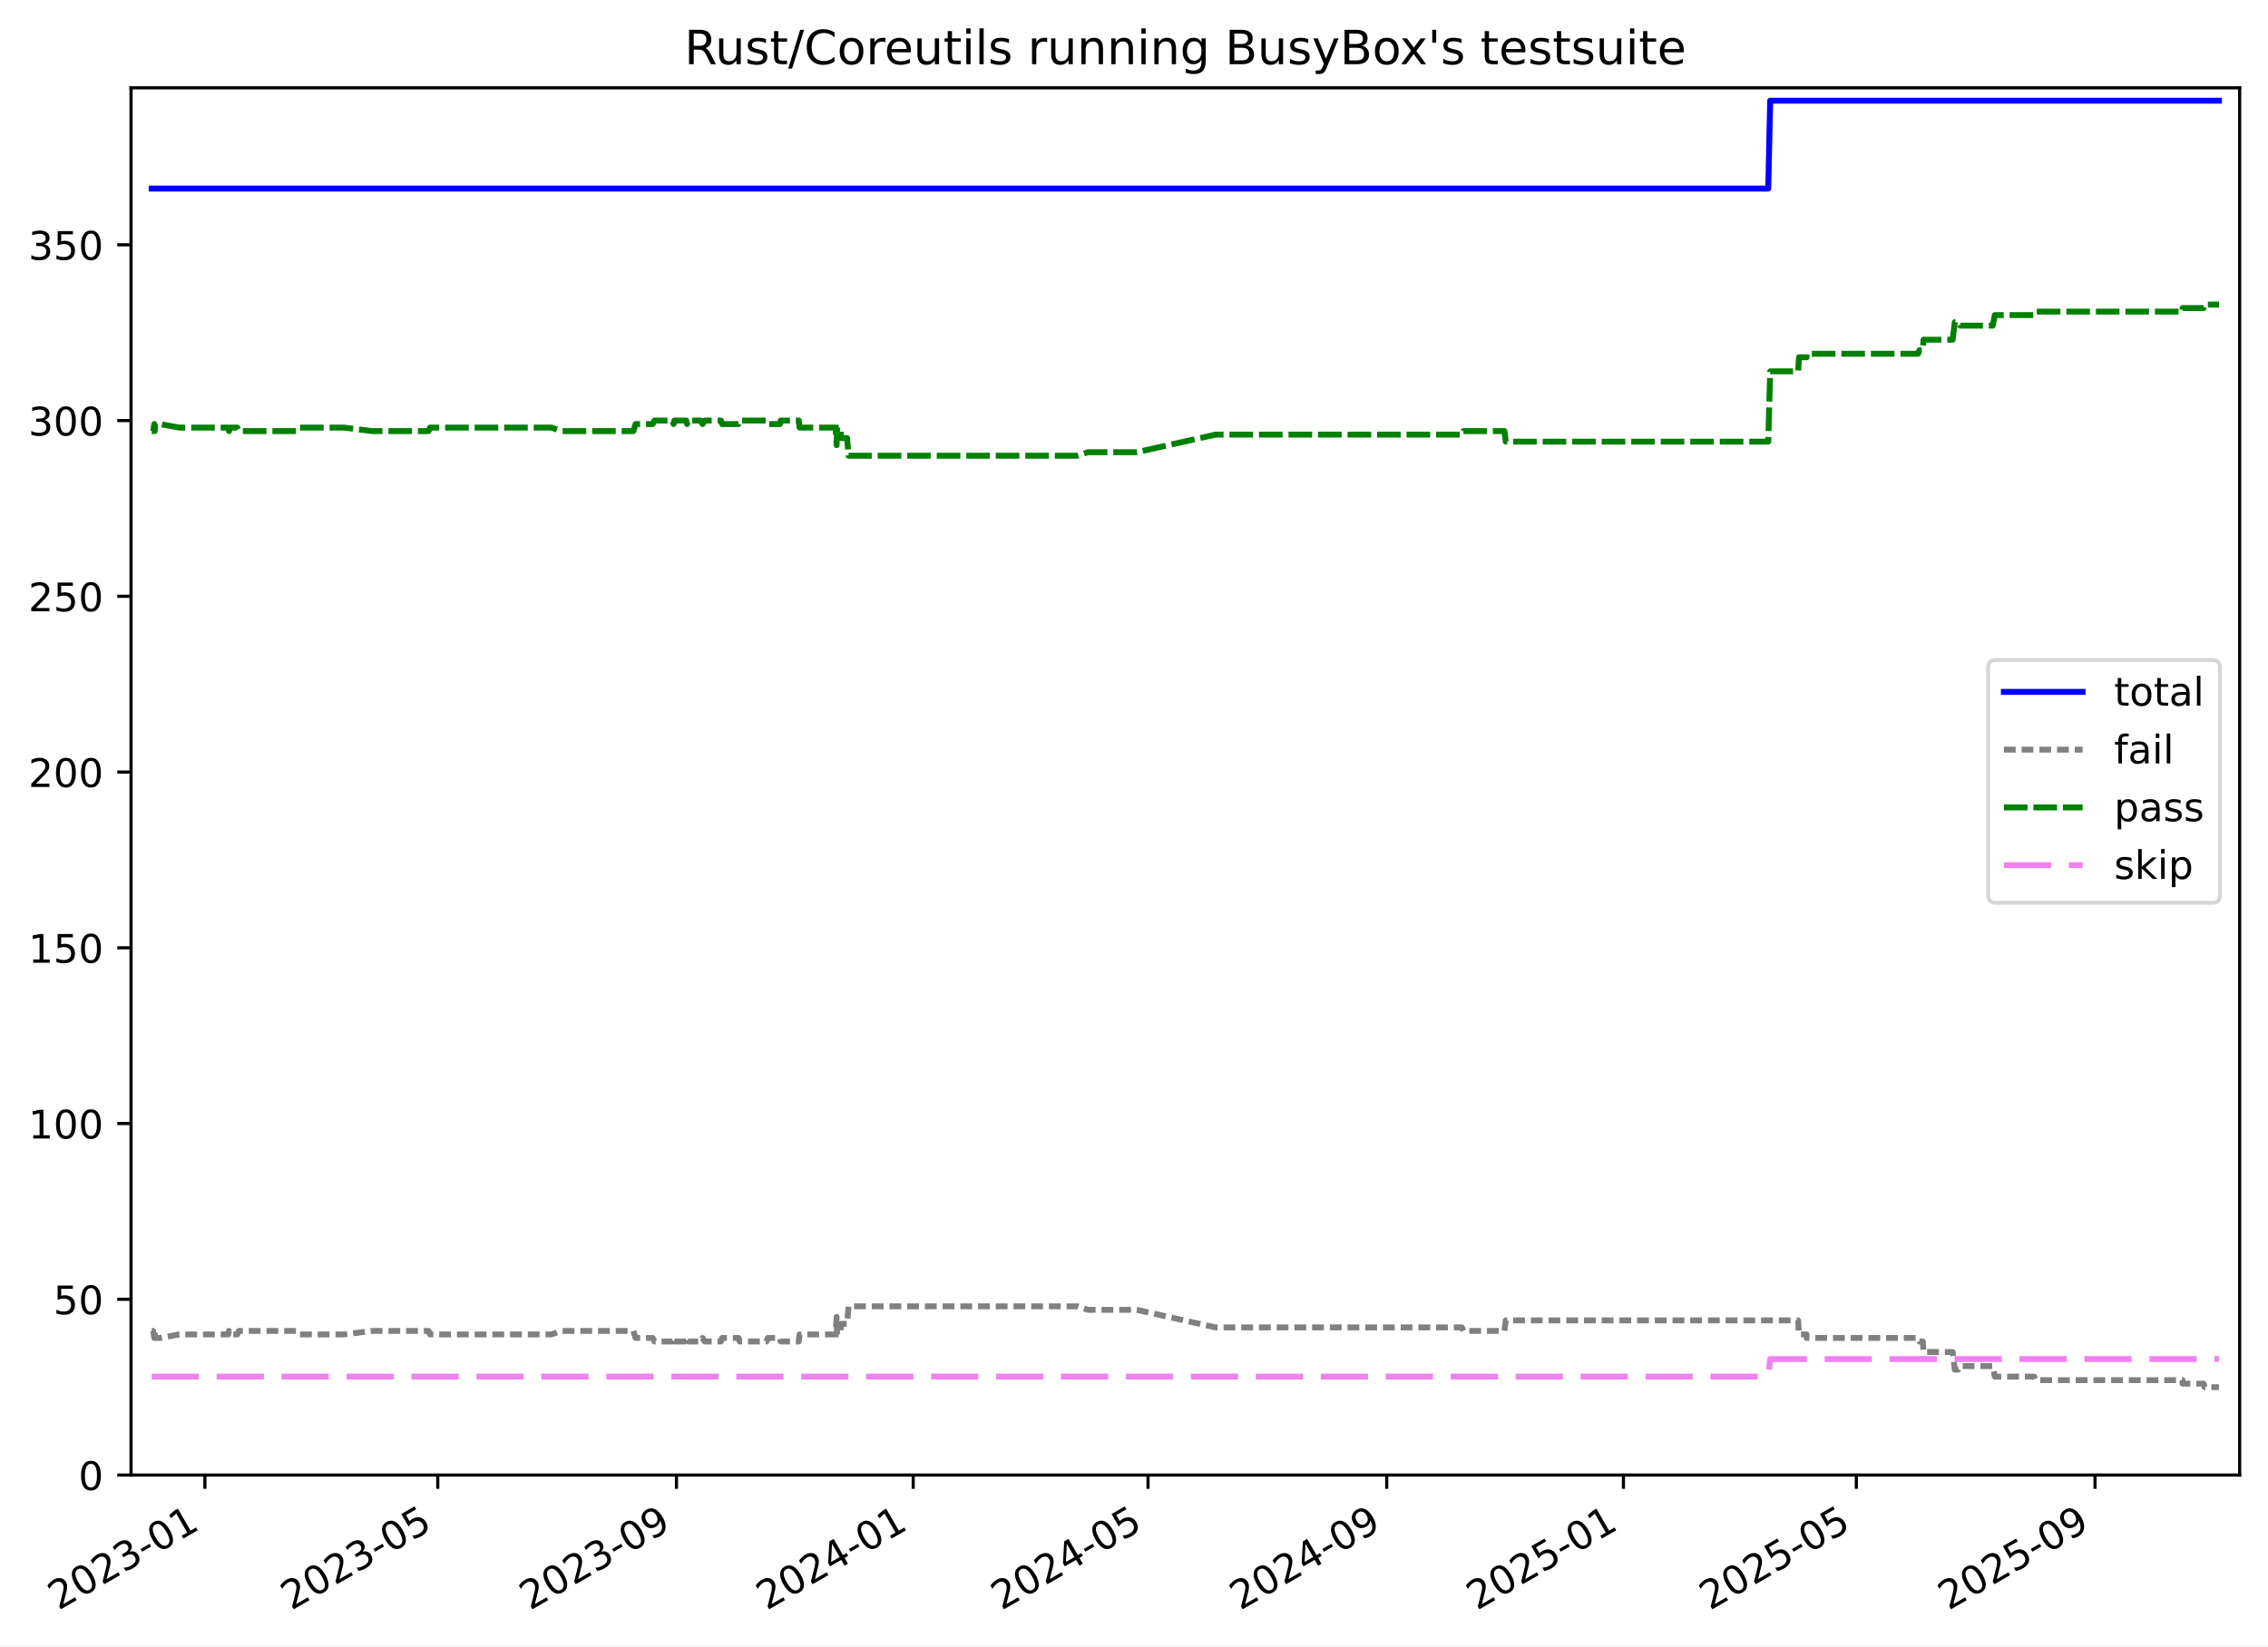
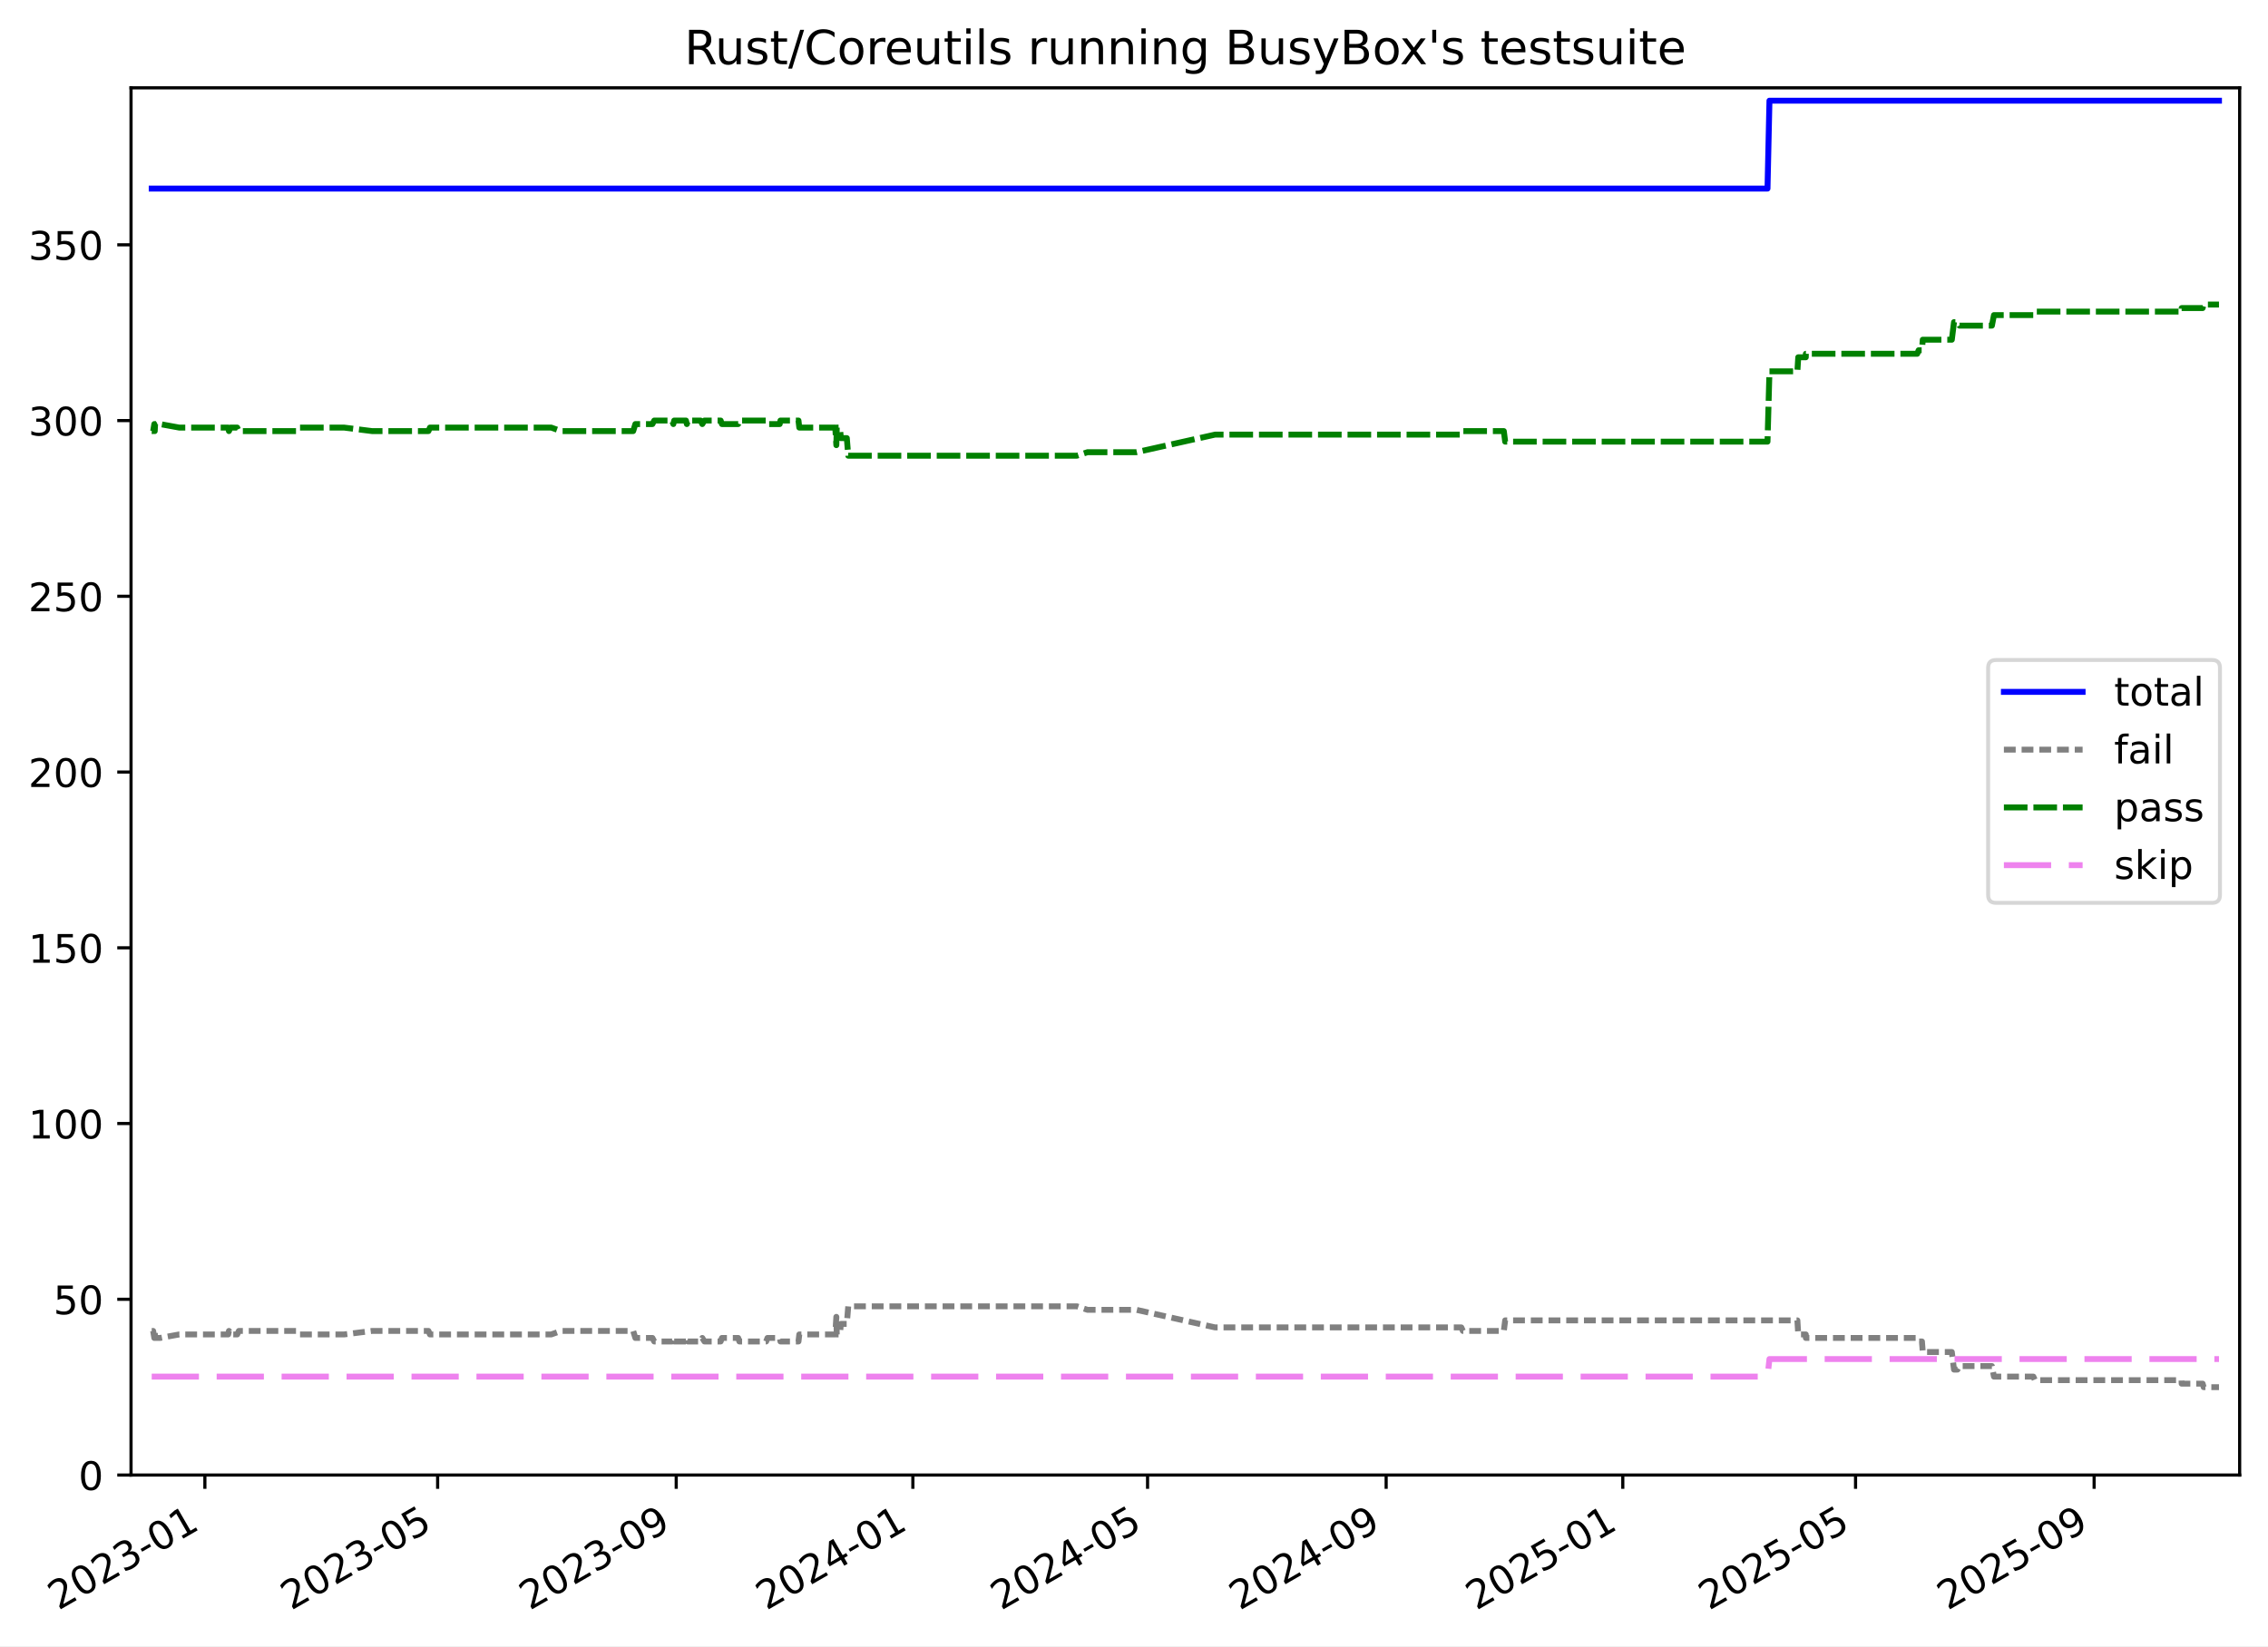
<svg xmlns="http://www.w3.org/2000/svg" xmlns:xlink="http://www.w3.org/1999/xlink" width="576.168pt" height="418.303pt" viewBox="0 0 576.168 418.303" version="1.1">
  <defs>
    <style type="text/css">*{stroke-linejoin: round; stroke-linecap: butt}</style>
  </defs>
  <g id="figure_1">
    <g id="patch_1">
      <path d="M -0 418.303  L 576.168 418.303  L 576.168 0  L -0 0  z " style="fill: #ffffff" />
    </g>
    <g id="axes_1">
      <g id="patch_2">
        <path d="M 33.288 374.83  L 568.967 374.83  L 568.967 22.318  L 33.288 22.318  z " style="fill: #ffffff" />
      </g>
      <g id="matplotlib.axis_1">
        <g id="xtick_1">
          <g id="line2d_1">
            <defs>
-               <path id="m8f4c0d3cc1" d="M 0 0  L 0 3.5  " style="stroke: #000000; stroke-width: 0.8" />
-             </defs>
-             <g>
-               <use xlink:href="#m8f4c0d3cc1" x="52.053" y="374.83" style="stroke: #000000; stroke-width: 0.8" />
+               <path id="mecdf70e952" d="M 0 0  L 0 3.5  " style="stroke: #000000; stroke-width: 0.8" />
+             </defs>
+             <g>
+               <use xlink:href="#mecdf70e952" x="52.047" y="374.83" style="stroke: #000000; stroke-width: 0.8" />
            </g>
          </g>
          <g id="text_1">
-             <g transform="translate(14.82841 409.302) rotate(-30) scale(0.1 -0.1)">
+             <g transform="translate(14.82225 409.302) rotate(-30) scale(0.1 -0.1)">
              <defs>
                <path id="DejaVuSans-32" d="M 1228 531  L 3431 531  L 3431 0  L 469 0  L 469 531  Q 828 903 1448 1529  Q 2069 2156 2228 2338  Q 2531 2678 2651 2914  Q 2772 3150 2772 3378  Q 2772 3750 2511 3984  Q 2250 4219 1831 4219  Q 1534 4219 1204 4116  Q 875 4013 500 3803  L 500 4441  Q 881 4594 1212 4672  Q 1544 4750 1819 4750  Q 2544 4750 2975 4387  Q 3406 4025 3406 3419  Q 3406 3131 3298 2873  Q 3191 2616 2906 2266  Q 2828 2175 2409 1742  Q 1991 1309 1228 531  z " transform="scale(0.015625)" />
                <path id="DejaVuSans-30" d="M 2034 4250  Q 1547 4250 1301 3770  Q 1056 3291 1056 2328  Q 1056 1369 1301 889  Q 1547 409 2034 409  Q 2525 409 2770 889  Q 3016 1369 3016 2328  Q 3016 3291 2770 3770  Q 2525 4250 2034 4250  z M 2034 4750  Q 2819 4750 3233 4129  Q 3647 3509 3647 2328  Q 3647 1150 3233 529  Q 2819 -91 2034 -91  Q 1250 -91 836 529  Q 422 1150 422 2328  Q 422 3509 836 4129  Q 1250 4750 2034 4750  z " transform="scale(0.015625)" />
                <path id="DejaVuSans-33" d="M 2597 2516  Q 3050 2419 3304 2112  Q 3559 1806 3559 1356  Q 3559 666 3084 287  Q 2609 -91 1734 -91  Q 1441 -91 1130 -33  Q 819 25 488 141  L 488 750  Q 750 597 1062 519  Q 1375 441 1716 441  Q 2309 441 2620 675  Q 2931 909 2931 1356  Q 2931 1769 2642 2001  Q 2353 2234 1838 2234  L 1294 2234  L 1294 2753  L 1863 2753  Q 2328 2753 2575 2939  Q 2822 3125 2822 3475  Q 2822 3834 2567 4026  Q 2313 4219 1838 4219  Q 1578 4219 1281 4162  Q 984 4106 628 3988  L 628 4550  Q 988 4650 1302 4700  Q 1616 4750 1894 4750  Q 2613 4750 3031 4423  Q 3450 4097 3450 3541  Q 3450 3153 3228 2886  Q 3006 2619 2597 2516  z " transform="scale(0.015625)" />
                <path id="DejaVuSans-2d" d="M 313 2009  L 1997 2009  L 1997 1497  L 313 1497  L 313 2009  z " transform="scale(0.015625)" />
                <path id="DejaVuSans-31" d="M 794 531  L 1825 531  L 1825 4091  L 703 3866  L 703 4441  L 1819 4666  L 2450 4666  L 2450 531  L 3481 531  L 3481 0  L 794 0  L 794 531  z " transform="scale(0.015625)" />
              </defs>
              <use xlink:href="#DejaVuSans-32" />
              <use xlink:href="#DejaVuSans-30" x="63.623" />
              <use xlink:href="#DejaVuSans-32" x="127.246" />
              <use xlink:href="#DejaVuSans-33" x="190.869" />
              <use xlink:href="#DejaVuSans-2d" x="254.492" />
              <use xlink:href="#DejaVuSans-30" x="290.576" />
              <use xlink:href="#DejaVuSans-31" x="354.199" />
            </g>
          </g>
        </g>
        <g id="xtick_2">
          <g id="line2d_2">
            <g>
-               <use xlink:href="#m8f4c0d3cc1" x="111.212" y="374.83" style="stroke: #000000; stroke-width: 0.8" />
+               <use xlink:href="#mecdf70e952" x="111.179" y="374.83" style="stroke: #000000; stroke-width: 0.8" />
            </g>
          </g>
          <g id="text_2">
-             <g transform="translate(73.987 409.302) rotate(-30) scale(0.1 -0.1)">
+             <g transform="translate(73.95386 409.302) rotate(-30) scale(0.1 -0.1)">
              <defs>
                <path id="DejaVuSans-35" d="M 691 4666  L 3169 4666  L 3169 4134  L 1269 4134  L 1269 2991  Q 1406 3038 1543 3061  Q 1681 3084 1819 3084  Q 2600 3084 3056 2656  Q 3513 2228 3513 1497  Q 3513 744 3044 326  Q 2575 -91 1722 -91  Q 1428 -91 1123 -41  Q 819 9 494 109  L 494 744  Q 775 591 1075 516  Q 1375 441 1709 441  Q 2250 441 2565 725  Q 2881 1009 2881 1497  Q 2881 1984 2565 2268  Q 2250 2553 1709 2553  Q 1456 2553 1204 2497  Q 953 2441 691 2322  L 691 4666  z " transform="scale(0.015625)" />
              </defs>
              <use xlink:href="#DejaVuSans-32" />
              <use xlink:href="#DejaVuSans-30" x="63.623" />
              <use xlink:href="#DejaVuSans-32" x="127.246" />
              <use xlink:href="#DejaVuSans-33" x="190.869" />
              <use xlink:href="#DejaVuSans-2d" x="254.492" />
              <use xlink:href="#DejaVuSans-30" x="290.576" />
              <use xlink:href="#DejaVuSans-35" x="354.199" />
            </g>
          </g>
        </g>
        <g id="xtick_3">
          <g id="line2d_3">
            <g>
-               <use xlink:href="#m8f4c0d3cc1" x="171.849" y="374.83" style="stroke: #000000; stroke-width: 0.8" />
+               <use xlink:href="#mecdf70e952" x="171.789" y="374.83" style="stroke: #000000; stroke-width: 0.8" />
            </g>
          </g>
          <g id="text_3">
-             <g transform="translate(134.6246 409.302) rotate(-30) scale(0.1 -0.1)">
+             <g transform="translate(134.5638 409.302) rotate(-30) scale(0.1 -0.1)">
              <defs>
                <path id="DejaVuSans-39" d="M 703 97  L 703 672  Q 941 559 1184 500  Q 1428 441 1663 441  Q 2288 441 2617 861  Q 2947 1281 2994 2138  Q 2813 1869 2534 1725  Q 2256 1581 1919 1581  Q 1219 1581 811 2004  Q 403 2428 403 3163  Q 403 3881 828 4315  Q 1253 4750 1959 4750  Q 2769 4750 3195 4129  Q 3622 3509 3622 2328  Q 3622 1225 3098 567  Q 2575 -91 1691 -91  Q 1453 -91 1209 -44  Q 966 3 703 97  z M 1959 2075  Q 2384 2075 2632 2365  Q 2881 2656 2881 3163  Q 2881 3666 2632 3958  Q 2384 4250 1959 4250  Q 1534 4250 1286 3958  Q 1038 3666 1038 3163  Q 1038 2656 1286 2365  Q 1534 2075 1959 2075  z " transform="scale(0.015625)" />
              </defs>
              <use xlink:href="#DejaVuSans-32" />
              <use xlink:href="#DejaVuSans-30" x="63.623" />
              <use xlink:href="#DejaVuSans-32" x="127.246" />
              <use xlink:href="#DejaVuSans-33" x="190.869" />
              <use xlink:href="#DejaVuSans-2d" x="254.492" />
              <use xlink:href="#DejaVuSans-30" x="290.576" />
              <use xlink:href="#DejaVuSans-39" x="354.199" />
            </g>
          </g>
        </g>
        <g id="xtick_4">
          <g id="line2d_4">
            <g>
-               <use xlink:href="#m8f4c0d3cc1" x="231.994" y="374.83" style="stroke: #000000; stroke-width: 0.8" />
+               <use xlink:href="#mecdf70e952" x="231.906" y="374.83" style="stroke: #000000; stroke-width: 0.8" />
            </g>
          </g>
          <g id="text_4">
-             <g transform="translate(194.7691 409.302) rotate(-30) scale(0.1 -0.1)">
+             <g transform="translate(194.6809 409.302) rotate(-30) scale(0.1 -0.1)">
              <defs>
                <path id="DejaVuSans-34" d="M 2419 4116  L 825 1625  L 2419 1625  L 2419 4116  z M 2253 4666  L 3047 4666  L 3047 1625  L 3713 1625  L 3713 1100  L 3047 1100  L 3047 0  L 2419 0  L 2419 1100  L 313 1100  L 313 1709  L 2253 4666  z " transform="scale(0.015625)" />
              </defs>
              <use xlink:href="#DejaVuSans-32" />
              <use xlink:href="#DejaVuSans-30" x="63.623" />
              <use xlink:href="#DejaVuSans-32" x="127.246" />
              <use xlink:href="#DejaVuSans-34" x="190.869" />
              <use xlink:href="#DejaVuSans-2d" x="254.492" />
              <use xlink:href="#DejaVuSans-30" x="290.576" />
              <use xlink:href="#DejaVuSans-31" x="354.199" />
            </g>
          </g>
        </g>
        <g id="xtick_5">
          <g id="line2d_5">
            <g>
-               <use xlink:href="#m8f4c0d3cc1" x="291.646" y="374.83" style="stroke: #000000; stroke-width: 0.8" />
+               <use xlink:href="#mecdf70e952" x="291.53" y="374.83" style="stroke: #000000; stroke-width: 0.8" />
            </g>
          </g>
          <g id="text_5">
-             <g transform="translate(254.4207 409.302) rotate(-30) scale(0.1 -0.1)">
+             <g transform="translate(254.3053 409.302) rotate(-30) scale(0.1 -0.1)">
              <use xlink:href="#DejaVuSans-32" />
              <use xlink:href="#DejaVuSans-30" x="63.623" />
              <use xlink:href="#DejaVuSans-32" x="127.246" />
              <use xlink:href="#DejaVuSans-34" x="190.869" />
              <use xlink:href="#DejaVuSans-2d" x="254.492" />
              <use xlink:href="#DejaVuSans-30" x="290.576" />
              <use xlink:href="#DejaVuSans-35" x="354.199" />
            </g>
          </g>
        </g>
        <g id="xtick_6">
          <g id="line2d_6">
            <g>
-               <use xlink:href="#m8f4c0d3cc1" x="352.283" y="374.83" style="stroke: #000000; stroke-width: 0.8" />
+               <use xlink:href="#mecdf70e952" x="352.14" y="374.83" style="stroke: #000000; stroke-width: 0.8" />
            </g>
          </g>
          <g id="text_6">
-             <g transform="translate(315.0582 409.302) rotate(-30) scale(0.1 -0.1)">
+             <g transform="translate(314.9152 409.302) rotate(-30) scale(0.1 -0.1)">
              <use xlink:href="#DejaVuSans-32" />
              <use xlink:href="#DejaVuSans-30" x="63.623" />
              <use xlink:href="#DejaVuSans-32" x="127.246" />
              <use xlink:href="#DejaVuSans-34" x="190.869" />
              <use xlink:href="#DejaVuSans-2d" x="254.492" />
              <use xlink:href="#DejaVuSans-30" x="290.576" />
              <use xlink:href="#DejaVuSans-39" x="354.199" />
            </g>
          </g>
        </g>
        <g id="xtick_7">
          <g id="line2d_7">
            <g>
-               <use xlink:href="#m8f4c0d3cc1" x="412.428" y="374.83" style="stroke: #000000; stroke-width: 0.8" />
+               <use xlink:href="#mecdf70e952" x="412.257" y="374.83" style="stroke: #000000; stroke-width: 0.8" />
            </g>
          </g>
          <g id="text_7">
-             <g transform="translate(375.2028 409.302) rotate(-30) scale(0.1 -0.1)">
+             <g transform="translate(375.0323 409.302) rotate(-30) scale(0.1 -0.1)">
              <use xlink:href="#DejaVuSans-32" />
              <use xlink:href="#DejaVuSans-30" x="63.623" />
              <use xlink:href="#DejaVuSans-32" x="127.246" />
              <use xlink:href="#DejaVuSans-35" x="190.869" />
              <use xlink:href="#DejaVuSans-2d" x="254.492" />
              <use xlink:href="#DejaVuSans-30" x="290.576" />
              <use xlink:href="#DejaVuSans-31" x="354.199" />
            </g>
          </g>
        </g>
        <g id="xtick_8">
          <g id="line2d_8">
            <g>
-               <use xlink:href="#m8f4c0d3cc1" x="471.586" y="374.83" style="stroke: #000000; stroke-width: 0.8" />
+               <use xlink:href="#mecdf70e952" x="471.389" y="374.83" style="stroke: #000000; stroke-width: 0.8" />
            </g>
          </g>
          <g id="text_8">
-             <g transform="translate(434.3614 409.302) rotate(-30) scale(0.1 -0.1)">
+             <g transform="translate(434.1639 409.302) rotate(-30) scale(0.1 -0.1)">
              <use xlink:href="#DejaVuSans-32" />
              <use xlink:href="#DejaVuSans-30" x="63.623" />
              <use xlink:href="#DejaVuSans-32" x="127.246" />
              <use xlink:href="#DejaVuSans-35" x="190.869" />
              <use xlink:href="#DejaVuSans-2d" x="254.492" />
              <use xlink:href="#DejaVuSans-30" x="290.576" />
              <use xlink:href="#DejaVuSans-35" x="354.199" />
            </g>
          </g>
        </g>
        <g id="xtick_9">
          <g id="line2d_9">
            <g>
-               <use xlink:href="#m8f4c0d3cc1" x="532.224" y="374.83" style="stroke: #000000; stroke-width: 0.8" />
+               <use xlink:href="#mecdf70e952" x="531.999" y="374.83" style="stroke: #000000; stroke-width: 0.8" />
            </g>
          </g>
          <g id="text_9">
-             <g transform="translate(494.999 409.302) rotate(-30) scale(0.1 -0.1)">
+             <g transform="translate(494.7738 409.302) rotate(-30) scale(0.1 -0.1)">
              <use xlink:href="#DejaVuSans-32" />
              <use xlink:href="#DejaVuSans-30" x="63.623" />
              <use xlink:href="#DejaVuSans-32" x="127.246" />
              <use xlink:href="#DejaVuSans-35" x="190.869" />
              <use xlink:href="#DejaVuSans-2d" x="254.492" />
              <use xlink:href="#DejaVuSans-30" x="290.576" />
              <use xlink:href="#DejaVuSans-39" x="354.199" />
            </g>
          </g>
        </g>
      </g>
      <g id="matplotlib.axis_2">
        <g id="ytick_1">
          <g id="line2d_10">
            <defs>
-               <path id="md536060a74" d="M 0 0  L -3.5 0  " style="stroke: #000000; stroke-width: 0.8" />
-             </defs>
-             <g>
-               <use xlink:href="#md536060a74" x="33.288" y="374.83" style="stroke: #000000; stroke-width: 0.8" />
+               <path id="m63e0901be0" d="M 0 0  L -3.5 0  " style="stroke: #000000; stroke-width: 0.8" />
+             </defs>
+             <g>
+               <use xlink:href="#m63e0901be0" x="33.288" y="374.83" style="stroke: #000000; stroke-width: 0.8" />
            </g>
          </g>
          <g id="text_10">
            <g transform="translate(19.925 378.6293) scale(0.1 -0.1)">
              <use xlink:href="#DejaVuSans-30" />
            </g>
          </g>
        </g>
        <g id="ytick_2">
          <g id="line2d_11">
            <g>
-               <use xlink:href="#md536060a74" x="33.288" y="330.17" style="stroke: #000000; stroke-width: 0.8" />
+               <use xlink:href="#m63e0901be0" x="33.288" y="330.17" style="stroke: #000000; stroke-width: 0.8" />
            </g>
          </g>
          <g id="text_11">
            <g transform="translate(13.5625 333.9691) scale(0.1 -0.1)">
              <use xlink:href="#DejaVuSans-35" />
              <use xlink:href="#DejaVuSans-30" x="63.623" />
            </g>
          </g>
        </g>
        <g id="ytick_3">
          <g id="line2d_12">
            <g>
-               <use xlink:href="#md536060a74" x="33.288" y="285.51" style="stroke: #000000; stroke-width: 0.8" />
+               <use xlink:href="#m63e0901be0" x="33.288" y="285.51" style="stroke: #000000; stroke-width: 0.8" />
            </g>
          </g>
          <g id="text_12">
            <g transform="translate(7.2 289.3089) scale(0.1 -0.1)">
              <use xlink:href="#DejaVuSans-31" />
              <use xlink:href="#DejaVuSans-30" x="63.623" />
              <use xlink:href="#DejaVuSans-30" x="127.246" />
            </g>
          </g>
        </g>
        <g id="ytick_4">
          <g id="line2d_13">
            <g>
-               <use xlink:href="#md536060a74" x="33.288" y="240.849" style="stroke: #000000; stroke-width: 0.8" />
+               <use xlink:href="#m63e0901be0" x="33.288" y="240.849" style="stroke: #000000; stroke-width: 0.8" />
            </g>
          </g>
          <g id="text_13">
            <g transform="translate(7.2 244.6487) scale(0.1 -0.1)">
              <use xlink:href="#DejaVuSans-31" />
              <use xlink:href="#DejaVuSans-35" x="63.623" />
              <use xlink:href="#DejaVuSans-30" x="127.246" />
            </g>
          </g>
        </g>
        <g id="ytick_5">
          <g id="line2d_14">
            <g>
-               <use xlink:href="#md536060a74" x="33.288" y="196.189" style="stroke: #000000; stroke-width: 0.8" />
+               <use xlink:href="#m63e0901be0" x="33.288" y="196.189" style="stroke: #000000; stroke-width: 0.8" />
            </g>
          </g>
          <g id="text_14">
            <g transform="translate(7.2 199.9885) scale(0.1 -0.1)">
              <use xlink:href="#DejaVuSans-32" />
              <use xlink:href="#DejaVuSans-30" x="63.623" />
              <use xlink:href="#DejaVuSans-30" x="127.246" />
            </g>
          </g>
        </g>
        <g id="ytick_6">
          <g id="line2d_15">
            <g>
-               <use xlink:href="#md536060a74" x="33.288" y="151.529" style="stroke: #000000; stroke-width: 0.8" />
+               <use xlink:href="#m63e0901be0" x="33.288" y="151.529" style="stroke: #000000; stroke-width: 0.8" />
            </g>
          </g>
          <g id="text_15">
            <g transform="translate(7.2 155.3283) scale(0.1 -0.1)">
              <use xlink:href="#DejaVuSans-32" />
              <use xlink:href="#DejaVuSans-35" x="63.623" />
              <use xlink:href="#DejaVuSans-30" x="127.246" />
            </g>
          </g>
        </g>
        <g id="ytick_7">
          <g id="line2d_16">
            <g>
-               <use xlink:href="#md536060a74" x="33.288" y="106.869" style="stroke: #000000; stroke-width: 0.8" />
+               <use xlink:href="#m63e0901be0" x="33.288" y="106.869" style="stroke: #000000; stroke-width: 0.8" />
            </g>
          </g>
          <g id="text_16">
            <g transform="translate(7.2 110.6681) scale(0.1 -0.1)">
              <use xlink:href="#DejaVuSans-33" />
              <use xlink:href="#DejaVuSans-30" x="63.623" />
              <use xlink:href="#DejaVuSans-30" x="127.246" />
            </g>
          </g>
        </g>
        <g id="ytick_8">
          <g id="line2d_17">
            <g>
-               <use xlink:href="#md536060a74" x="33.288" y="62.209" style="stroke: #000000; stroke-width: 0.8" />
+               <use xlink:href="#m63e0901be0" x="33.288" y="62.209" style="stroke: #000000; stroke-width: 0.8" />
            </g>
          </g>
          <g id="text_17">
            <g transform="translate(7.2 66.00785) scale(0.1 -0.1)">
              <use xlink:href="#DejaVuSans-33" />
              <use xlink:href="#DejaVuSans-35" x="63.623" />
              <use xlink:href="#DejaVuSans-30" x="127.246" />
            </g>
          </g>
        </g>
      </g>
      <g id="line2d_18">
-         <path d="M 38.539 47.917  L 449.209 47.917  L 449.703 25.587  L 563.716 25.587  L 563.716 25.587  " clip-path="url(#pfaaae2e88d)" style="fill: none; stroke: #0000ff; stroke-width: 1.5; stroke-linecap: square" />
+         <path d="M 38.539 47.917  L 449.021 47.917  L 449.516 25.587  L 563.716 25.587  L 563.716 25.587  " clip-path="url(#p3caf86fde5)" style="fill: none; stroke: #0000ff; stroke-width: 1.5; stroke-linecap: square" />
      </g>
      <g id="line2d_19">
-         <path d="M 38.539 338.209  L 38.906 338.209  L 39.205 339.995  L 39.31 338.209  L 39.402 339.995  L 40.652 339.995  L 45.532 339.102  L 57.974 339.102  L 58.17 338.209  L 58.556 339.102  L 60.266 339.102  L 60.691 338.209  L 75.587 338.209  L 76.197 339.102  L 87.422 339.102  L 94.565 338.209  L 108.873 338.209  L 109.257 339.102  L 140.075 339.102  L 142.572 338.209  L 160.91 338.209  L 161.465 339.995  L 165.799 339.995  L 166.265 340.888  L 170.807 340.888  L 171.116 339.995  L 171.336 340.888  L 174.323 340.888  L 174.549 339.995  L 174.786 340.888  L 178.039 340.888  L 178.478 339.995  L 179.027 340.888  L 183.144 340.888  L 183.467 339.995  L 187.601 339.995  L 187.899 340.888  L 194.709 340.888  L 195.044 339.995  L 198.151 339.995  L 198.339 340.888  L 202.923 340.888  L 203.13 339.102  L 212.268 339.102  L 212.546 334.636  L 212.654 339.102  L 213.453 339.102  L 213.697 336.422  L 215.21 336.422  L 215.569 331.956  L 273.669 331.956  L 276.4 332.85  L 288.823 332.85  L 308.805 337.316  L 371.388 337.316  L 371.791 338.209  L 382.191 338.209  L 382.533 335.529  L 456.804 335.529  L 457.021 339.102  L 458.938 339.102  L 458.956 339.995  L 487.263 339.995  L 487.62 340.888  L 488.463 340.888  L 488.667 343.568  L 496.052 343.568  L 496.608 348.034  L 497.485 348.034  L 498.006 347.141  L 506.241 347.141  L 506.764 349.82  L 516.783 349.82  L 517.166 350.714  L 554.445 350.714  L 554.465 351.607  L 559.797 351.607  L 560.064 352.5  L 563.716 352.5  L 563.716 352.5  " clip-path="url(#pfaaae2e88d)" style="fill: none; stroke-dasharray: 3,1.5; stroke-dashoffset: 0; stroke: #808080; stroke-width: 1.5" />
+         <path d="M 38.539 338.209  L 38.906 338.209  L 39.204 339.995  L 39.31 338.209  L 39.402 339.995  L 40.651 339.995  L 45.529 339.102  L 57.965 339.102  L 58.161 338.209  L 58.547 339.102  L 60.256 339.102  L 60.681 338.209  L 75.571 338.209  L 76.18 339.102  L 87.4 339.102  L 94.539 338.209  L 108.841 338.209  L 109.225 339.102  L 140.029 339.102  L 142.525 338.209  L 160.855 338.209  L 161.409 339.995  L 165.741 339.995  L 166.207 340.888  L 170.747 340.888  L 171.055 339.995  L 171.276 340.888  L 174.261 340.888  L 174.487 339.995  L 174.724 340.888  L 177.975 340.888  L 178.414 339.995  L 178.963 340.888  L 183.078 340.888  L 183.401 339.995  L 187.533 339.995  L 187.83 340.888  L 194.638 340.888  L 194.973 339.995  L 198.078 339.995  L 198.266 340.888  L 202.848 340.888  L 203.055 339.102  L 212.189 339.102  L 212.466 334.636  L 212.575 339.102  L 213.373 339.102  L 213.617 336.422  L 215.129 336.422  L 215.488 331.956  L 273.562 331.956  L 276.292 332.85  L 288.709 332.85  L 308.682 337.316  L 371.236 337.316  L 371.639 338.209  L 382.034 338.209  L 382.377 335.529  L 456.613 335.529  L 456.83 339.102  L 458.746 339.102  L 458.764 339.995  L 487.059 339.995  L 487.415 340.888  L 488.258 340.888  L 488.461 343.568  L 495.843 343.568  L 496.399 348.034  L 497.276 348.034  L 497.797 347.141  L 506.027 347.141  L 506.55 349.82  L 516.565 349.82  L 516.948 350.714  L 554.209 350.714  L 554.23 351.607  L 559.559 351.607  L 559.826 352.5  L 563.716 352.5  L 563.716 352.5  " clip-path="url(#p3caf86fde5)" style="fill: none; stroke-dasharray: 3,1.5; stroke-dashoffset: 0; stroke: #808080; stroke-width: 1.5" />
      </g>
      <g id="line2d_20">
-         <path d="M 38.539 109.548  L 38.906 109.548  L 39.205 107.762  L 39.31 109.548  L 39.402 107.762  L 40.652 107.762  L 45.532 108.655  L 57.974 108.655  L 58.17 109.548  L 58.556 108.655  L 60.266 108.655  L 60.691 109.548  L 75.587 109.548  L 76.197 108.655  L 87.422 108.655  L 94.565 109.548  L 108.873 109.548  L 109.257 108.655  L 140.075 108.655  L 142.572 109.548  L 160.91 109.548  L 161.465 107.762  L 165.799 107.762  L 166.265 106.869  L 170.807 106.869  L 171.116 107.762  L 171.336 106.869  L 174.323 106.869  L 174.549 107.762  L 174.786 106.869  L 178.039 106.869  L 178.478 107.762  L 179.027 106.869  L 183.144 106.869  L 183.467 107.762  L 187.601 107.762  L 187.899 106.869  L 194.709 106.869  L 195.044 107.762  L 198.151 107.762  L 198.339 106.869  L 202.923 106.869  L 203.13 108.655  L 212.268 108.655  L 212.546 113.121  L 212.654 108.655  L 213.453 108.655  L 213.697 111.335  L 215.21 111.335  L 215.569 115.801  L 273.669 115.801  L 276.4 114.908  L 288.823 114.908  L 308.805 110.442  L 371.388 110.442  L 371.791 109.548  L 382.191 109.548  L 382.533 112.228  L 449.209 112.228  L 449.703 94.364  L 456.804 94.364  L 457.021 90.791  L 458.938 90.791  L 458.956 89.898  L 487.263 89.898  L 487.62 89.005  L 488.463 89.005  L 488.667 86.325  L 496.052 86.325  L 496.608 81.859  L 497.485 81.859  L 498.006 82.752  L 506.241 82.752  L 506.764 80.073  L 516.783 80.073  L 517.166 79.18  L 554.445 79.18  L 554.465 78.286  L 559.797 78.286  L 560.064 77.393  L 563.716 77.393  L 563.716 77.393  " clip-path="url(#pfaaae2e88d)" style="fill: none; stroke-dasharray: 6,1.5; stroke-dashoffset: 0; stroke: #008000; stroke-width: 1.5" />
+         <path d="M 38.539 109.548  L 38.906 109.548  L 39.204 107.762  L 39.31 109.548  L 39.402 107.762  L 40.651 107.762  L 45.529 108.655  L 57.965 108.655  L 58.161 109.548  L 58.547 108.655  L 60.256 108.655  L 60.681 109.548  L 75.571 109.548  L 76.18 108.655  L 87.4 108.655  L 94.539 109.548  L 108.841 109.548  L 109.225 108.655  L 140.029 108.655  L 142.525 109.548  L 160.855 109.548  L 161.409 107.762  L 165.741 107.762  L 166.207 106.869  L 170.747 106.869  L 171.055 107.762  L 171.276 106.869  L 174.261 106.869  L 174.487 107.762  L 174.724 106.869  L 177.975 106.869  L 178.414 107.762  L 178.963 106.869  L 183.078 106.869  L 183.401 107.762  L 187.533 107.762  L 187.83 106.869  L 194.638 106.869  L 194.973 107.762  L 198.078 107.762  L 198.266 106.869  L 202.848 106.869  L 203.055 108.655  L 212.189 108.655  L 212.466 113.121  L 212.575 108.655  L 213.373 108.655  L 213.617 111.335  L 215.129 111.335  L 215.488 115.801  L 273.562 115.801  L 276.292 114.908  L 288.709 114.908  L 308.682 110.442  L 371.236 110.442  L 371.639 109.548  L 382.034 109.548  L 382.377 112.228  L 449.021 112.228  L 449.516 94.364  L 456.613 94.364  L 456.83 90.791  L 458.746 90.791  L 458.764 89.898  L 487.059 89.898  L 487.415 89.005  L 488.258 89.005  L 488.461 86.325  L 495.843 86.325  L 496.399 81.859  L 497.276 81.859  L 497.797 82.752  L 506.027 82.752  L 506.55 80.073  L 516.565 80.073  L 516.948 79.18  L 554.209 79.18  L 554.23 78.286  L 559.559 78.286  L 559.826 77.393  L 563.716 77.393  L 563.716 77.393  " clip-path="url(#p3caf86fde5)" style="fill: none; stroke-dasharray: 6,1.5; stroke-dashoffset: 0; stroke: #008000; stroke-width: 1.5" />
      </g>
      <g id="line2d_21">
-         <path d="M 38.539 349.82  L 449.209 349.82  L 449.703 345.354  L 563.716 345.354  L 563.716 345.354  " clip-path="url(#pfaaae2e88d)" style="fill: none; stroke-dasharray: 12,4.5; stroke-dashoffset: 0; stroke: #ee82ee; stroke-width: 1.5" />
+         <path d="M 38.539 349.82  L 449.021 349.82  L 449.516 345.354  L 563.716 345.354  L 563.716 345.354  " clip-path="url(#p3caf86fde5)" style="fill: none; stroke-dasharray: 12,4.5; stroke-dashoffset: 0; stroke: #ee82ee; stroke-width: 1.5" />
      </g>
      <g id="patch_3">
        <path d="M 33.288 374.83  L 33.288 22.318  " style="fill: none; stroke: #000000; stroke-width: 0.8; stroke-linejoin: miter; stroke-linecap: square" />
      </g>
      <g id="patch_4">
        <path d="M 568.967 374.83  L 568.967 22.318  " style="fill: none; stroke: #000000; stroke-width: 0.8; stroke-linejoin: miter; stroke-linecap: square" />
      </g>
      <g id="patch_5">
        <path d="M 33.288 374.83  L 568.967 374.83  " style="fill: none; stroke: #000000; stroke-width: 0.8; stroke-linejoin: miter; stroke-linecap: square" />
      </g>
      <g id="patch_6">
        <path d="M 33.288 22.318  L 568.967 22.318  " style="fill: none; stroke: #000000; stroke-width: 0.8; stroke-linejoin: miter; stroke-linecap: square" />
      </g>
      <g id="text_18">
        <g transform="translate(173.8722 16.31812) scale(0.12 -0.12)">
          <defs>
            <path id="DejaVuSans-52" d="M 2841 2188  Q 3044 2119 3236 1894  Q 3428 1669 3622 1275  L 4263 0  L 3584 0  L 2988 1197  Q 2756 1666 2539 1819  Q 2322 1972 1947 1972  L 1259 1972  L 1259 0  L 628 0  L 628 4666  L 2053 4666  Q 2853 4666 3247 4331  Q 3641 3997 3641 3322  Q 3641 2881 3436 2590  Q 3231 2300 2841 2188  z M 1259 4147  L 1259 2491  L 2053 2491  Q 2509 2491 2742 2702  Q 2975 2913 2975 3322  Q 2975 3731 2742 3939  Q 2509 4147 2053 4147  L 1259 4147  z " transform="scale(0.015625)" />
            <path id="DejaVuSans-75" d="M 544 1381  L 544 3500  L 1119 3500  L 1119 1403  Q 1119 906 1312 657  Q 1506 409 1894 409  Q 2359 409 2629 706  Q 2900 1003 2900 1516  L 2900 3500  L 3475 3500  L 3475 0  L 2900 0  L 2900 538  Q 2691 219 2414 64  Q 2138 -91 1772 -91  Q 1169 -91 856 284  Q 544 659 544 1381  z M 1991 3584  L 1991 3584  z " transform="scale(0.015625)" />
            <path id="DejaVuSans-73" d="M 2834 3397  L 2834 2853  Q 2591 2978 2328 3040  Q 2066 3103 1784 3103  Q 1356 3103 1142 2972  Q 928 2841 928 2578  Q 928 2378 1081 2264  Q 1234 2150 1697 2047  L 1894 2003  Q 2506 1872 2764 1633  Q 3022 1394 3022 966  Q 3022 478 2636 193  Q 2250 -91 1575 -91  Q 1294 -91 989 -36  Q 684 19 347 128  L 347 722  Q 666 556 975 473  Q 1284 391 1588 391  Q 1994 391 2212 530  Q 2431 669 2431 922  Q 2431 1156 2273 1281  Q 2116 1406 1581 1522  L 1381 1569  Q 847 1681 609 1914  Q 372 2147 372 2553  Q 372 3047 722 3315  Q 1072 3584 1716 3584  Q 2034 3584 2315 3537  Q 2597 3491 2834 3397  z " transform="scale(0.015625)" />
            <path id="DejaVuSans-74" d="M 1172 4494  L 1172 3500  L 2356 3500  L 2356 3053  L 1172 3053  L 1172 1153  Q 1172 725 1289 603  Q 1406 481 1766 481  L 2356 481  L 2356 0  L 1766 0  Q 1100 0 847 248  Q 594 497 594 1153  L 594 3053  L 172 3053  L 172 3500  L 594 3500  L 594 4494  L 1172 4494  z " transform="scale(0.015625)" />
            <path id="DejaVuSans-2f" d="M 1625 4666  L 2156 4666  L 531 -594  L 0 -594  L 1625 4666  z " transform="scale(0.015625)" />
            <path id="DejaVuSans-43" d="M 4122 4306  L 4122 3641  Q 3803 3938 3442 4084  Q 3081 4231 2675 4231  Q 1875 4231 1450 3742  Q 1025 3253 1025 2328  Q 1025 1406 1450 917  Q 1875 428 2675 428  Q 3081 428 3442 575  Q 3803 722 4122 1019  L 4122 359  Q 3791 134 3420 21  Q 3050 -91 2638 -91  Q 1578 -91 968 557  Q 359 1206 359 2328  Q 359 3453 968 4101  Q 1578 4750 2638 4750  Q 3056 4750 3426 4639  Q 3797 4528 4122 4306  z " transform="scale(0.015625)" />
            <path id="DejaVuSans-6f" d="M 1959 3097  Q 1497 3097 1228 2736  Q 959 2375 959 1747  Q 959 1119 1226 758  Q 1494 397 1959 397  Q 2419 397 2687 759  Q 2956 1122 2956 1747  Q 2956 2369 2687 2733  Q 2419 3097 1959 3097  z M 1959 3584  Q 2709 3584 3137 3096  Q 3566 2609 3566 1747  Q 3566 888 3137 398  Q 2709 -91 1959 -91  Q 1206 -91 779 398  Q 353 888 353 1747  Q 353 2609 779 3096  Q 1206 3584 1959 3584  z " transform="scale(0.015625)" />
            <path id="DejaVuSans-72" d="M 2631 2963  Q 2534 3019 2420 3045  Q 2306 3072 2169 3072  Q 1681 3072 1420 2755  Q 1159 2438 1159 1844  L 1159 0  L 581 0  L 581 3500  L 1159 3500  L 1159 2956  Q 1341 3275 1631 3429  Q 1922 3584 2338 3584  Q 2397 3584 2469 3576  Q 2541 3569 2628 3553  L 2631 2963  z " transform="scale(0.015625)" />
            <path id="DejaVuSans-65" d="M 3597 1894  L 3597 1613  L 953 1613  Q 991 1019 1311 708  Q 1631 397 2203 397  Q 2534 397 2845 478  Q 3156 559 3463 722  L 3463 178  Q 3153 47 2828 -22  Q 2503 -91 2169 -91  Q 1331 -91 842 396  Q 353 884 353 1716  Q 353 2575 817 3079  Q 1281 3584 2069 3584  Q 2775 3584 3186 3129  Q 3597 2675 3597 1894  z M 3022 2063  Q 3016 2534 2758 2815  Q 2500 3097 2075 3097  Q 1594 3097 1305 2825  Q 1016 2553 972 2059  L 3022 2063  z " transform="scale(0.015625)" />
            <path id="DejaVuSans-69" d="M 603 3500  L 1178 3500  L 1178 0  L 603 0  L 603 3500  z M 603 4863  L 1178 4863  L 1178 4134  L 603 4134  L 603 4863  z " transform="scale(0.015625)" />
            <path id="DejaVuSans-6c" d="M 603 4863  L 1178 4863  L 1178 0  L 603 0  L 603 4863  z " transform="scale(0.015625)" />
            <path id="DejaVuSans-20" transform="scale(0.015625)" />
            <path id="DejaVuSans-6e" d="M 3513 2113  L 3513 0  L 2938 0  L 2938 2094  Q 2938 2591 2744 2837  Q 2550 3084 2163 3084  Q 1697 3084 1428 2787  Q 1159 2491 1159 1978  L 1159 0  L 581 0  L 581 3500  L 1159 3500  L 1159 2956  Q 1366 3272 1645 3428  Q 1925 3584 2291 3584  Q 2894 3584 3203 3211  Q 3513 2838 3513 2113  z " transform="scale(0.015625)" />
            <path id="DejaVuSans-67" d="M 2906 1791  Q 2906 2416 2648 2759  Q 2391 3103 1925 3103  Q 1463 3103 1205 2759  Q 947 2416 947 1791  Q 947 1169 1205 825  Q 1463 481 1925 481  Q 2391 481 2648 825  Q 2906 1169 2906 1791  z M 3481 434  Q 3481 -459 3084 -895  Q 2688 -1331 1869 -1331  Q 1566 -1331 1297 -1286  Q 1028 -1241 775 -1147  L 775 -588  Q 1028 -725 1275 -790  Q 1522 -856 1778 -856  Q 2344 -856 2625 -561  Q 2906 -266 2906 331  L 2906 616  Q 2728 306 2450 153  Q 2172 0 1784 0  Q 1141 0 747 490  Q 353 981 353 1791  Q 353 2603 747 3093  Q 1141 3584 1784 3584  Q 2172 3584 2450 3431  Q 2728 3278 2906 2969  L 2906 3500  L 3481 3500  L 3481 434  z " transform="scale(0.015625)" />
            <path id="DejaVuSans-42" d="M 1259 2228  L 1259 519  L 2272 519  Q 2781 519 3026 730  Q 3272 941 3272 1375  Q 3272 1813 3026 2020  Q 2781 2228 2272 2228  L 1259 2228  z M 1259 4147  L 1259 2741  L 2194 2741  Q 2656 2741 2882 2914  Q 3109 3088 3109 3444  Q 3109 3797 2882 3972  Q 2656 4147 2194 4147  L 1259 4147  z M 628 4666  L 2241 4666  Q 2963 4666 3353 4366  Q 3744 4066 3744 3513  Q 3744 3084 3544 2831  Q 3344 2578 2956 2516  Q 3422 2416 3680 2098  Q 3938 1781 3938 1306  Q 3938 681 3513 340  Q 3088 0 2303 0  L 628 0  L 628 4666  z " transform="scale(0.015625)" />
            <path id="DejaVuSans-79" d="M 2059 -325  Q 1816 -950 1584 -1140  Q 1353 -1331 966 -1331  L 506 -1331  L 506 -850  L 844 -850  Q 1081 -850 1212 -737  Q 1344 -625 1503 -206  L 1606 56  L 191 3500  L 800 3500  L 1894 763  L 2988 3500  L 3597 3500  L 2059 -325  z " transform="scale(0.015625)" />
            <path id="DejaVuSans-78" d="M 3513 3500  L 2247 1797  L 3578 0  L 2900 0  L 1881 1375  L 863 0  L 184 0  L 1544 1831  L 300 3500  L 978 3500  L 1906 2253  L 2834 3500  L 3513 3500  z " transform="scale(0.015625)" />
            <path id="DejaVuSans-27" d="M 1147 4666  L 1147 2931  L 616 2931  L 616 4666  L 1147 4666  z " transform="scale(0.015625)" />
          </defs>
          <use xlink:href="#DejaVuSans-52" />
          <use xlink:href="#DejaVuSans-75" x="64.982" />
          <use xlink:href="#DejaVuSans-73" x="128.361" />
          <use xlink:href="#DejaVuSans-74" x="180.461" />
          <use xlink:href="#DejaVuSans-2f" x="219.67" />
          <use xlink:href="#DejaVuSans-43" x="253.361" />
          <use xlink:href="#DejaVuSans-6f" x="323.186" />
          <use xlink:href="#DejaVuSans-72" x="384.367" />
          <use xlink:href="#DejaVuSans-65" x="423.23" />
          <use xlink:href="#DejaVuSans-75" x="484.754" />
          <use xlink:href="#DejaVuSans-74" x="548.133" />
          <use xlink:href="#DejaVuSans-69" x="587.342" />
          <use xlink:href="#DejaVuSans-6c" x="615.125" />
          <use xlink:href="#DejaVuSans-73" x="642.908" />
          <use xlink:href="#DejaVuSans-20" x="695.008" />
          <use xlink:href="#DejaVuSans-72" x="726.795" />
          <use xlink:href="#DejaVuSans-75" x="767.908" />
          <use xlink:href="#DejaVuSans-6e" x="831.287" />
          <use xlink:href="#DejaVuSans-6e" x="894.666" />
          <use xlink:href="#DejaVuSans-69" x="958.045" />
          <use xlink:href="#DejaVuSans-6e" x="985.828" />
          <use xlink:href="#DejaVuSans-67" x="1049.207" />
          <use xlink:href="#DejaVuSans-20" x="1112.684" />
          <use xlink:href="#DejaVuSans-42" x="1144.471" />
          <use xlink:href="#DejaVuSans-75" x="1213.074" />
          <use xlink:href="#DejaVuSans-73" x="1276.453" />
          <use xlink:href="#DejaVuSans-79" x="1328.553" />
          <use xlink:href="#DejaVuSans-42" x="1387.732" />
          <use xlink:href="#DejaVuSans-6f" x="1456.336" />
          <use xlink:href="#DejaVuSans-78" x="1514.393" />
          <use xlink:href="#DejaVuSans-27" x="1573.572" />
          <use xlink:href="#DejaVuSans-73" x="1601.062" />
          <use xlink:href="#DejaVuSans-20" x="1653.162" />
          <use xlink:href="#DejaVuSans-74" x="1684.949" />
          <use xlink:href="#DejaVuSans-65" x="1724.158" />
          <use xlink:href="#DejaVuSans-73" x="1785.682" />
          <use xlink:href="#DejaVuSans-74" x="1837.781" />
          <use xlink:href="#DejaVuSans-73" x="1876.99" />
          <use xlink:href="#DejaVuSans-75" x="1929.09" />
          <use xlink:href="#DejaVuSans-69" x="1992.469" />
          <use xlink:href="#DejaVuSans-74" x="2020.252" />
          <use xlink:href="#DejaVuSans-65" x="2059.461" />
        </g>
      </g>
      <g id="legend_1">
        <g id="patch_7">
          <path d="M 507.072 229.43  L 561.967 229.43  Q 563.967 229.43 563.967 227.43  L 563.967 169.718  Q 563.967 167.718 561.967 167.718  L 507.072 167.718  Q 505.072 167.718 505.072 169.718  L 505.072 227.43  Q 505.072 229.43 507.072 229.43  z " style="fill: #ffffff; opacity: 0.8; stroke: #cccccc; stroke-linejoin: miter" />
        </g>
        <g id="line2d_22">
          <path d="M 509.072 175.816  L 519.072 175.816  L 529.072 175.816  " style="fill: none; stroke: #0000ff; stroke-width: 1.5; stroke-linecap: square" />
        </g>
        <g id="text_19">
          <g transform="translate(537.0722 179.3163) scale(0.1 -0.1)">
            <defs>
              <path id="DejaVuSans-61" d="M 2194 1759  Q 1497 1759 1228 1600  Q 959 1441 959 1056  Q 959 750 1161 570  Q 1363 391 1709 391  Q 2188 391 2477 730  Q 2766 1069 2766 1631  L 2766 1759  L 2194 1759  z M 3341 1997  L 3341 0  L 2766 0  L 2766 531  Q 2569 213 2275 61  Q 1981 -91 1556 -91  Q 1019 -91 701 211  Q 384 513 384 1019  Q 384 1609 779 1909  Q 1175 2209 1959 2209  L 2766 2209  L 2766 2266  Q 2766 2663 2505 2880  Q 2244 3097 1772 3097  Q 1472 3097 1187 3025  Q 903 2953 641 2809  L 641 3341  Q 956 3463 1253 3523  Q 1550 3584 1831 3584  Q 2591 3584 2966 3190  Q 3341 2797 3341 1997  z " transform="scale(0.015625)" />
            </defs>
            <use xlink:href="#DejaVuSans-74" />
            <use xlink:href="#DejaVuSans-6f" x="39.209" />
            <use xlink:href="#DejaVuSans-74" x="100.391" />
            <use xlink:href="#DejaVuSans-61" x="139.6" />
            <use xlink:href="#DejaVuSans-6c" x="200.879" />
          </g>
        </g>
        <g id="line2d_23">
          <path d="M 509.072 190.494  L 519.072 190.494  L 529.072 190.494  " style="fill: none; stroke-dasharray: 3,1.5; stroke-dashoffset: 0; stroke: #808080; stroke-width: 1.5" />
        </g>
        <g id="text_20">
          <g transform="translate(537.0722 193.9944) scale(0.1 -0.1)">
            <defs>
              <path id="DejaVuSans-66" d="M 2375 4863  L 2375 4384  L 1825 4384  Q 1516 4384 1395 4259  Q 1275 4134 1275 3809  L 1275 3500  L 2222 3500  L 2222 3053  L 1275 3053  L 1275 0  L 697 0  L 697 3053  L 147 3053  L 147 3500  L 697 3500  L 697 3744  Q 697 4328 969 4595  Q 1241 4863 1831 4863  L 2375 4863  z " transform="scale(0.015625)" />
            </defs>
            <use xlink:href="#DejaVuSans-66" />
            <use xlink:href="#DejaVuSans-61" x="35.205" />
            <use xlink:href="#DejaVuSans-69" x="96.484" />
            <use xlink:href="#DejaVuSans-6c" x="124.268" />
          </g>
        </g>
        <g id="line2d_24">
          <path d="M 509.072 205.173  L 519.072 205.173  L 529.072 205.173  " style="fill: none; stroke-dasharray: 6,1.5; stroke-dashoffset: 0; stroke: #008000; stroke-width: 1.5" />
        </g>
        <g id="text_21">
          <g transform="translate(537.0722 208.6726) scale(0.1 -0.1)">
            <defs>
              <path id="DejaVuSans-70" d="M 1159 525  L 1159 -1331  L 581 -1331  L 581 3500  L 1159 3500  L 1159 2969  Q 1341 3281 1617 3432  Q 1894 3584 2278 3584  Q 2916 3584 3314 3078  Q 3713 2572 3713 1747  Q 3713 922 3314 415  Q 2916 -91 2278 -91  Q 1894 -91 1617 61  Q 1341 213 1159 525  z M 3116 1747  Q 3116 2381 2855 2742  Q 2594 3103 2138 3103  Q 1681 3103 1420 2742  Q 1159 2381 1159 1747  Q 1159 1113 1420 752  Q 1681 391 2138 391  Q 2594 391 2855 752  Q 3116 1113 3116 1747  z " transform="scale(0.015625)" />
            </defs>
            <use xlink:href="#DejaVuSans-70" />
            <use xlink:href="#DejaVuSans-61" x="63.477" />
            <use xlink:href="#DejaVuSans-73" x="124.756" />
            <use xlink:href="#DejaVuSans-73" x="176.855" />
          </g>
        </g>
        <g id="line2d_25">
          <path d="M 509.072 219.851  L 519.072 219.851  L 529.072 219.851  " style="fill: none; stroke-dasharray: 12,4.5; stroke-dashoffset: 0; stroke: #ee82ee; stroke-width: 1.5" />
        </g>
        <g id="text_22">
          <g transform="translate(537.0722 223.3507) scale(0.1 -0.1)">
            <defs>
              <path id="DejaVuSans-6b" d="M 581 4863  L 1159 4863  L 1159 1991  L 2875 3500  L 3609 3500  L 1753 1863  L 3688 0  L 2938 0  L 1159 1709  L 1159 0  L 581 0  L 581 4863  z " transform="scale(0.015625)" />
            </defs>
            <use xlink:href="#DejaVuSans-73" />
            <use xlink:href="#DejaVuSans-6b" x="52.1" />
            <use xlink:href="#DejaVuSans-69" x="110.01" />
            <use xlink:href="#DejaVuSans-70" x="137.793" />
          </g>
        </g>
      </g>
    </g>
  </g>
  <defs>
-     <clipPath id="pfaaae2e88d">
+     <clipPath id="p3caf86fde5">
      <rect x="33.288" y="22.318" width="535.68" height="352.512" />
    </clipPath>
  </defs>
</svg>
